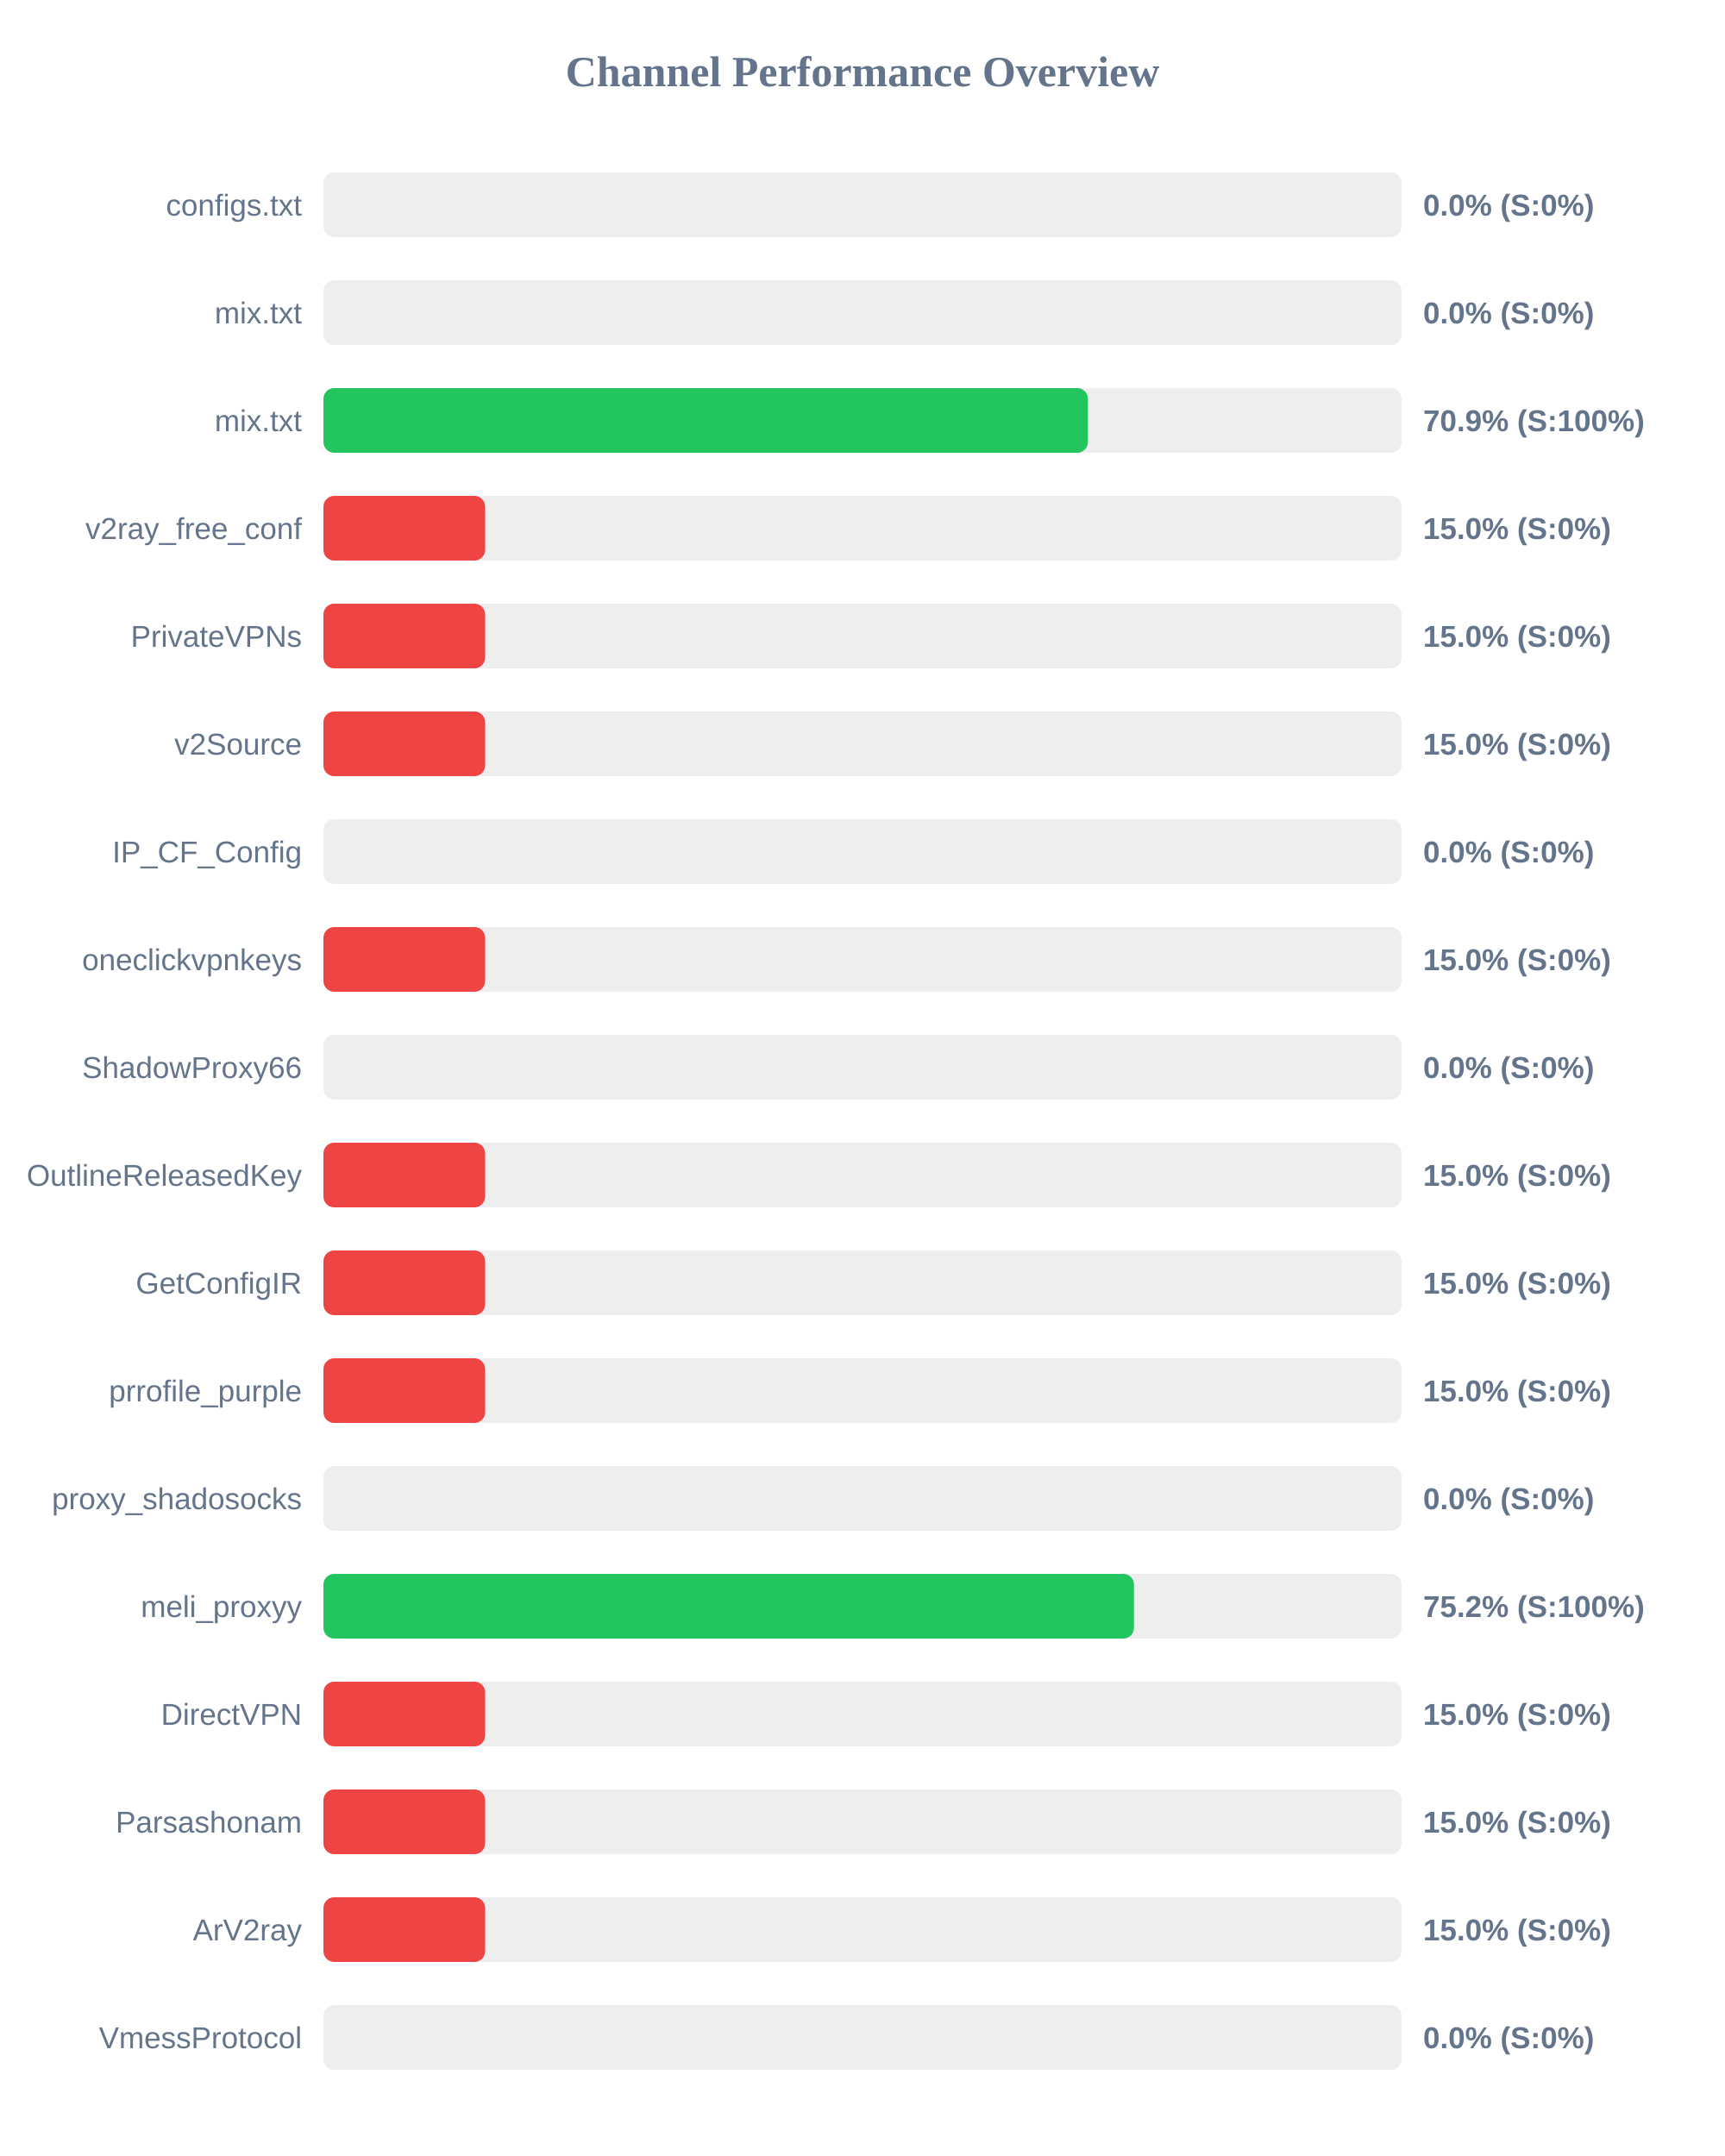
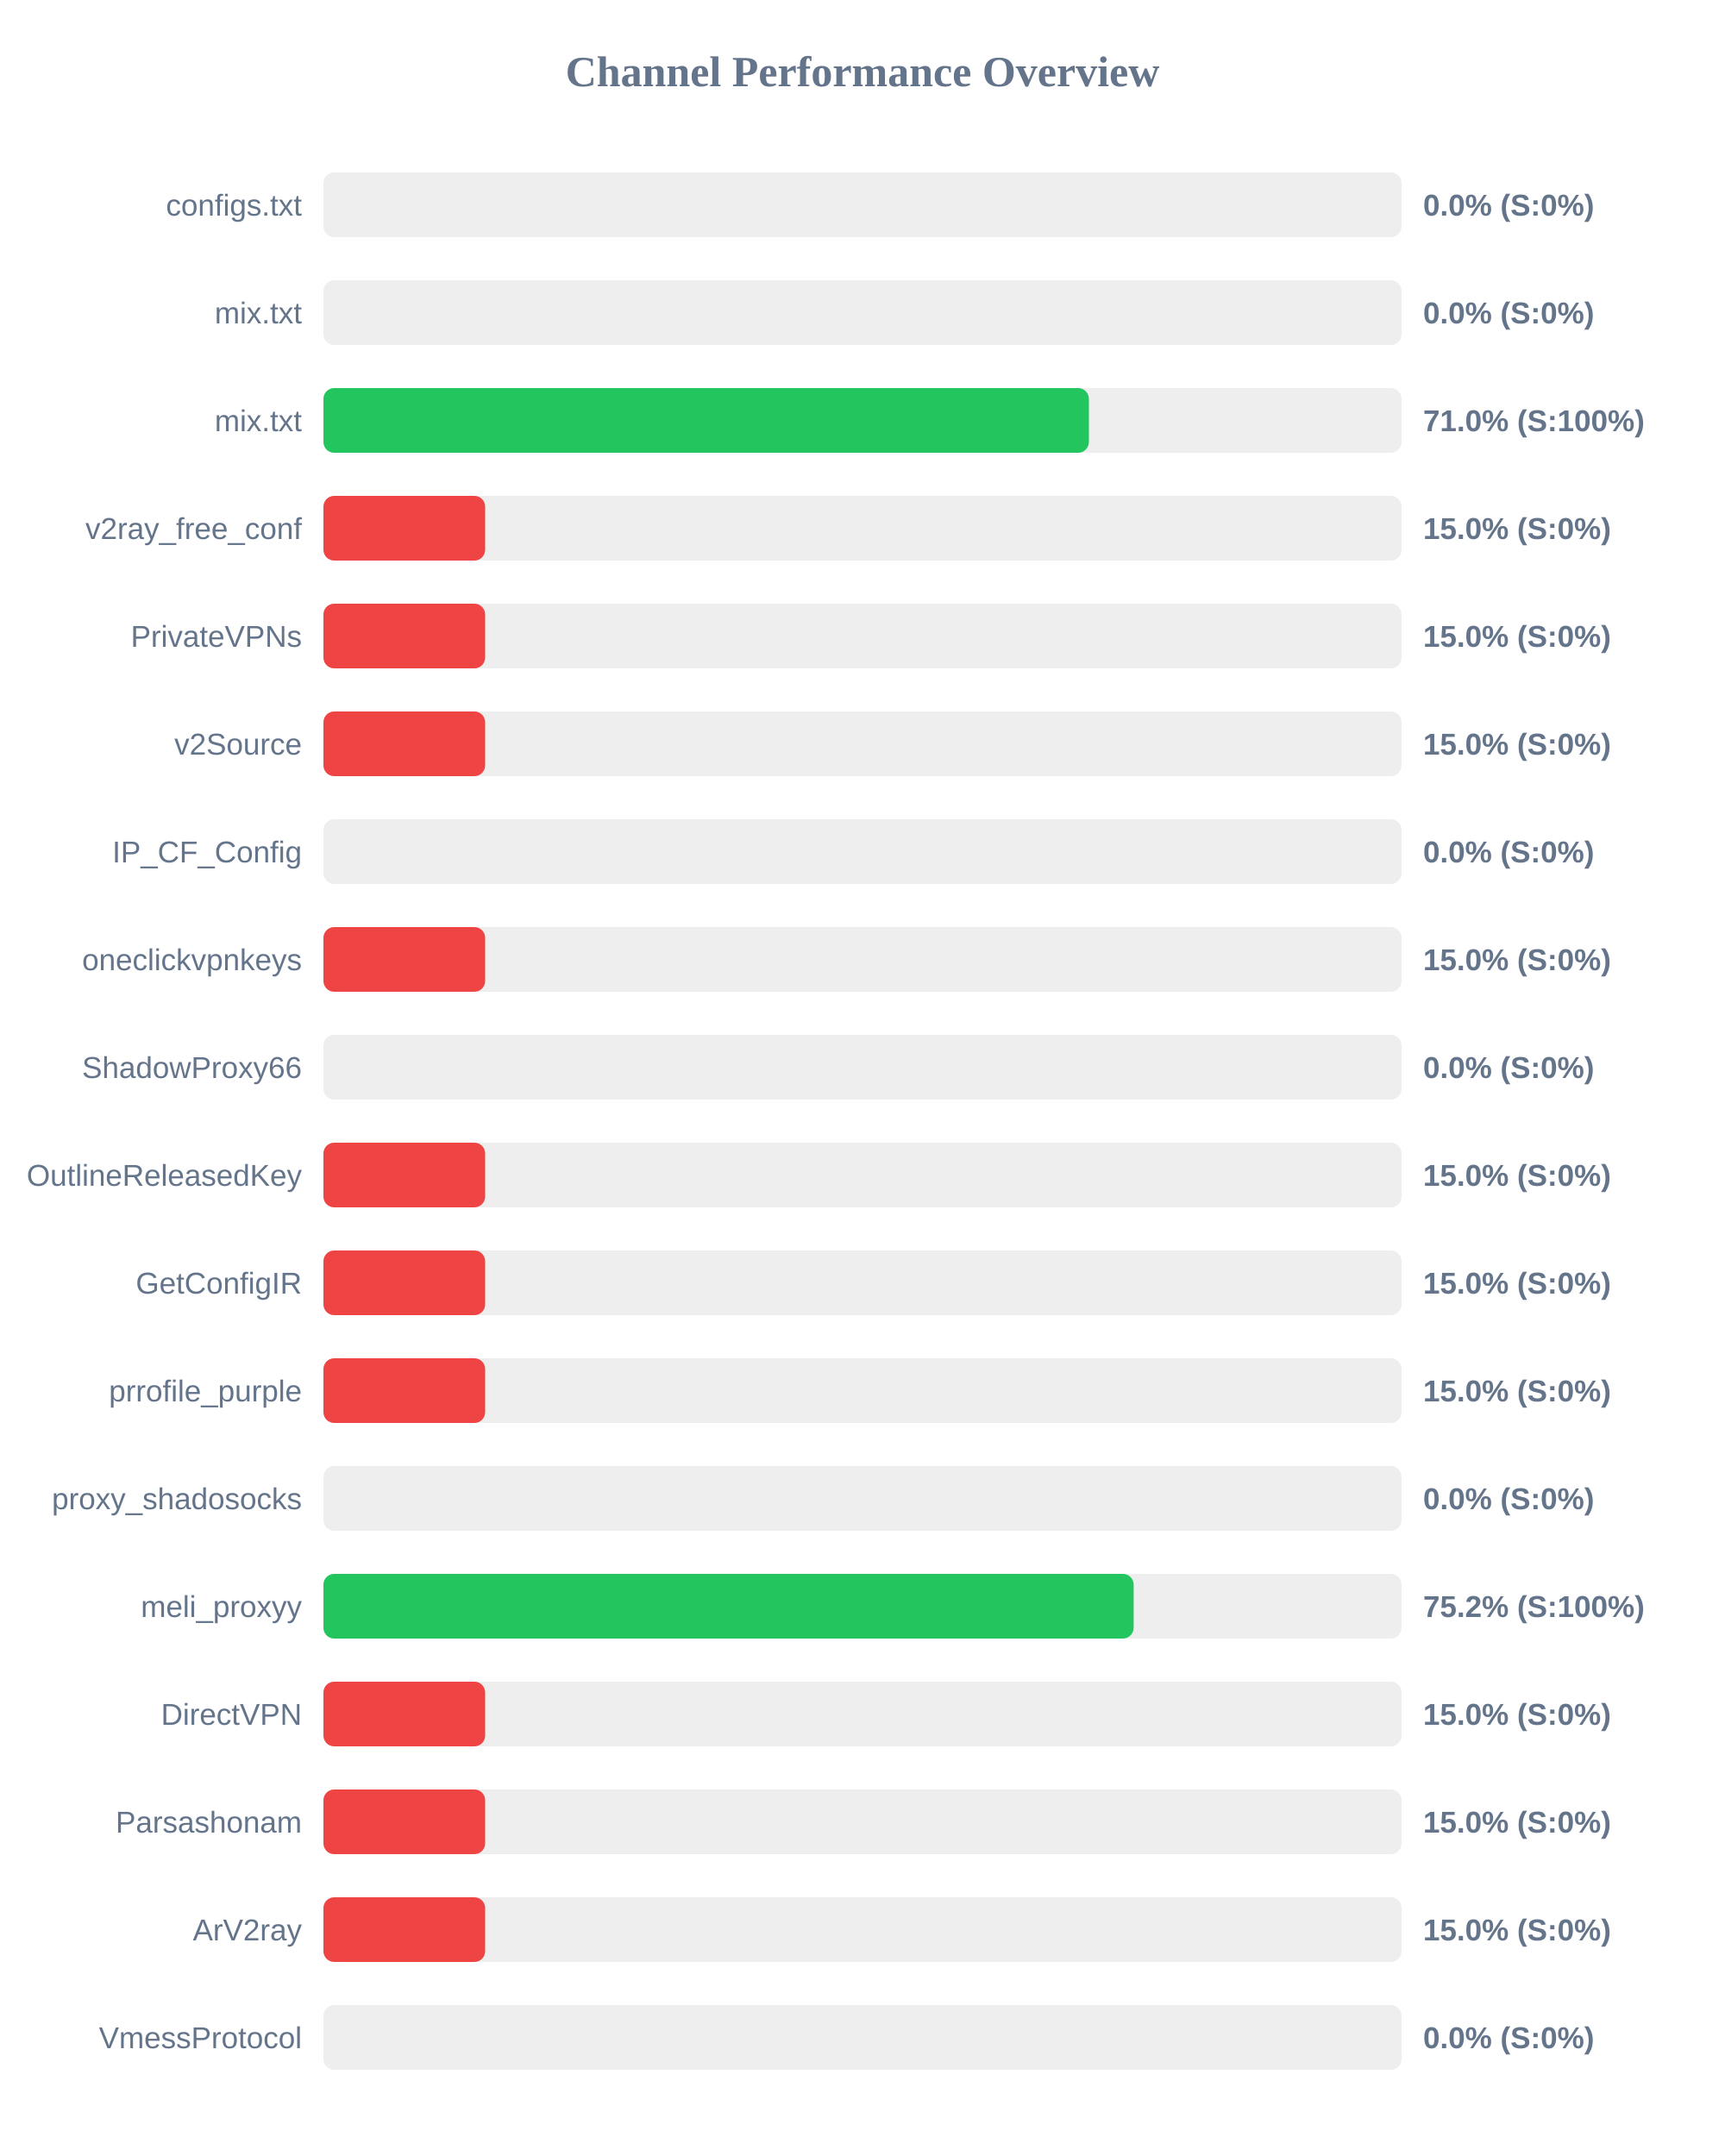
<svg xmlns="http://www.w3.org/2000/svg" width="800" height="1000" version="1.1">
  <style>
        .row { font: 14px Arial; fill: #64748b; }
        .score { font: bold 14px Arial; fill: #64748b; }
    </style>
  <text x="400" y="40" text-anchor="middle" font-size="20px" font-weight="bold" fill="#64748b">Channel Performance Overview</text>
  <rect x="150" y="80" width="500" height="30" fill="#eee" rx="5" />
  <rect x="150" y="80" width="0.0" height="30" fill="#ef4444" rx="5" />
  <text x="140" y="100" text-anchor="end" class="row">configs.txt</text>
  <text x="660" y="100" text-anchor="start" class="score">0.0% (S:0%)</text>
  <rect x="150" y="130" width="500" height="30" fill="#eee" rx="5" />
  <rect x="150" y="130" width="0.0" height="30" fill="#ef4444" rx="5" />
  <text x="140" y="150" text-anchor="end" class="row">mix.txt</text>
  <text x="660" y="150" text-anchor="start" class="score">0.0% (S:0%)</text>
  <rect x="150" y="180" width="500" height="30" fill="#eee" rx="5" />
-   <rect x="150" y="180" width="354.55" height="30" fill="#22c55e" rx="5" />
+   <rect x="150" y="180" width="355.0" height="30" fill="#22c55e" rx="5" />
  <text x="140" y="200" text-anchor="end" class="row">mix.txt</text>
-   <text x="660" y="200" text-anchor="start" class="score">70.9% (S:100%)</text>
+   <text x="660" y="200" text-anchor="start" class="score">71.0% (S:100%)</text>
  <rect x="150" y="230" width="500" height="30" fill="#eee" rx="5" />
  <rect x="150" y="230" width="75.0" height="30" fill="#ef4444" rx="5" />
  <text x="140" y="250" text-anchor="end" class="row">v2ray_free_conf</text>
  <text x="660" y="250" text-anchor="start" class="score">15.0% (S:0%)</text>
  <rect x="150" y="280" width="500" height="30" fill="#eee" rx="5" />
  <rect x="150" y="280" width="75.0" height="30" fill="#ef4444" rx="5" />
  <text x="140" y="300" text-anchor="end" class="row">PrivateVPNs</text>
  <text x="660" y="300" text-anchor="start" class="score">15.0% (S:0%)</text>
  <rect x="150" y="330" width="500" height="30" fill="#eee" rx="5" />
  <rect x="150" y="330" width="75.0" height="30" fill="#ef4444" rx="5" />
  <text x="140" y="350" text-anchor="end" class="row">v2Source</text>
  <text x="660" y="350" text-anchor="start" class="score">15.0% (S:0%)</text>
  <rect x="150" y="380" width="500" height="30" fill="#eee" rx="5" />
  <rect x="150" y="380" width="0.0" height="30" fill="#ef4444" rx="5" />
  <text x="140" y="400" text-anchor="end" class="row">IP_CF_Config</text>
  <text x="660" y="400" text-anchor="start" class="score">0.0% (S:0%)</text>
  <rect x="150" y="430" width="500" height="30" fill="#eee" rx="5" />
  <rect x="150" y="430" width="75.0" height="30" fill="#ef4444" rx="5" />
  <text x="140" y="450" text-anchor="end" class="row">oneclickvpnkeys</text>
  <text x="660" y="450" text-anchor="start" class="score">15.0% (S:0%)</text>
  <rect x="150" y="480" width="500" height="30" fill="#eee" rx="5" />
  <rect x="150" y="480" width="0.0" height="30" fill="#ef4444" rx="5" />
  <text x="140" y="500" text-anchor="end" class="row">ShadowProxy66</text>
  <text x="660" y="500" text-anchor="start" class="score">0.0% (S:0%)</text>
  <rect x="150" y="530" width="500" height="30" fill="#eee" rx="5" />
  <rect x="150" y="530" width="75.0" height="30" fill="#ef4444" rx="5" />
  <text x="140" y="550" text-anchor="end" class="row">OutlineReleasedKey</text>
  <text x="660" y="550" text-anchor="start" class="score">15.0% (S:0%)</text>
  <rect x="150" y="580" width="500" height="30" fill="#eee" rx="5" />
  <rect x="150" y="580" width="75.0" height="30" fill="#ef4444" rx="5" />
  <text x="140" y="600" text-anchor="end" class="row">GetConfigIR</text>
  <text x="660" y="600" text-anchor="start" class="score">15.0% (S:0%)</text>
  <rect x="150" y="630" width="500" height="30" fill="#eee" rx="5" />
  <rect x="150" y="630" width="75.0" height="30" fill="#ef4444" rx="5" />
  <text x="140" y="650" text-anchor="end" class="row">prrofile_purple</text>
  <text x="660" y="650" text-anchor="start" class="score">15.0% (S:0%)</text>
  <rect x="150" y="680" width="500" height="30" fill="#eee" rx="5" />
  <rect x="150" y="680" width="0.0" height="30" fill="#ef4444" rx="5" />
  <text x="140" y="700" text-anchor="end" class="row">proxy_shadosocks</text>
  <text x="660" y="700" text-anchor="start" class="score">0.0% (S:0%)</text>
  <rect x="150" y="730" width="500" height="30" fill="#eee" rx="5" />
-   <rect x="150" y="730" width="375.9" height="30" fill="#22c55e" rx="5" />
+   <rect x="150" y="730" width="375.75" height="30" fill="#22c55e" rx="5" />
  <text x="140" y="750" text-anchor="end" class="row">meli_proxyy</text>
  <text x="660" y="750" text-anchor="start" class="score">75.2% (S:100%)</text>
  <rect x="150" y="780" width="500" height="30" fill="#eee" rx="5" />
  <rect x="150" y="780" width="75.0" height="30" fill="#ef4444" rx="5" />
  <text x="140" y="800" text-anchor="end" class="row">DirectVPN</text>
  <text x="660" y="800" text-anchor="start" class="score">15.0% (S:0%)</text>
  <rect x="150" y="830" width="500" height="30" fill="#eee" rx="5" />
  <rect x="150" y="830" width="75.0" height="30" fill="#ef4444" rx="5" />
  <text x="140" y="850" text-anchor="end" class="row">Parsashonam</text>
  <text x="660" y="850" text-anchor="start" class="score">15.0% (S:0%)</text>
  <rect x="150" y="880" width="500" height="30" fill="#eee" rx="5" />
  <rect x="150" y="880" width="75.0" height="30" fill="#ef4444" rx="5" />
  <text x="140" y="900" text-anchor="end" class="row">ArV2ray</text>
  <text x="660" y="900" text-anchor="start" class="score">15.0% (S:0%)</text>
  <rect x="150" y="930" width="500" height="30" fill="#eee" rx="5" />
  <rect x="150" y="930" width="0.0" height="30" fill="#ef4444" rx="5" />
  <text x="140" y="950" text-anchor="end" class="row">VmessProtocol</text>
  <text x="660" y="950" text-anchor="start" class="score">0.0% (S:0%)</text>
</svg>
